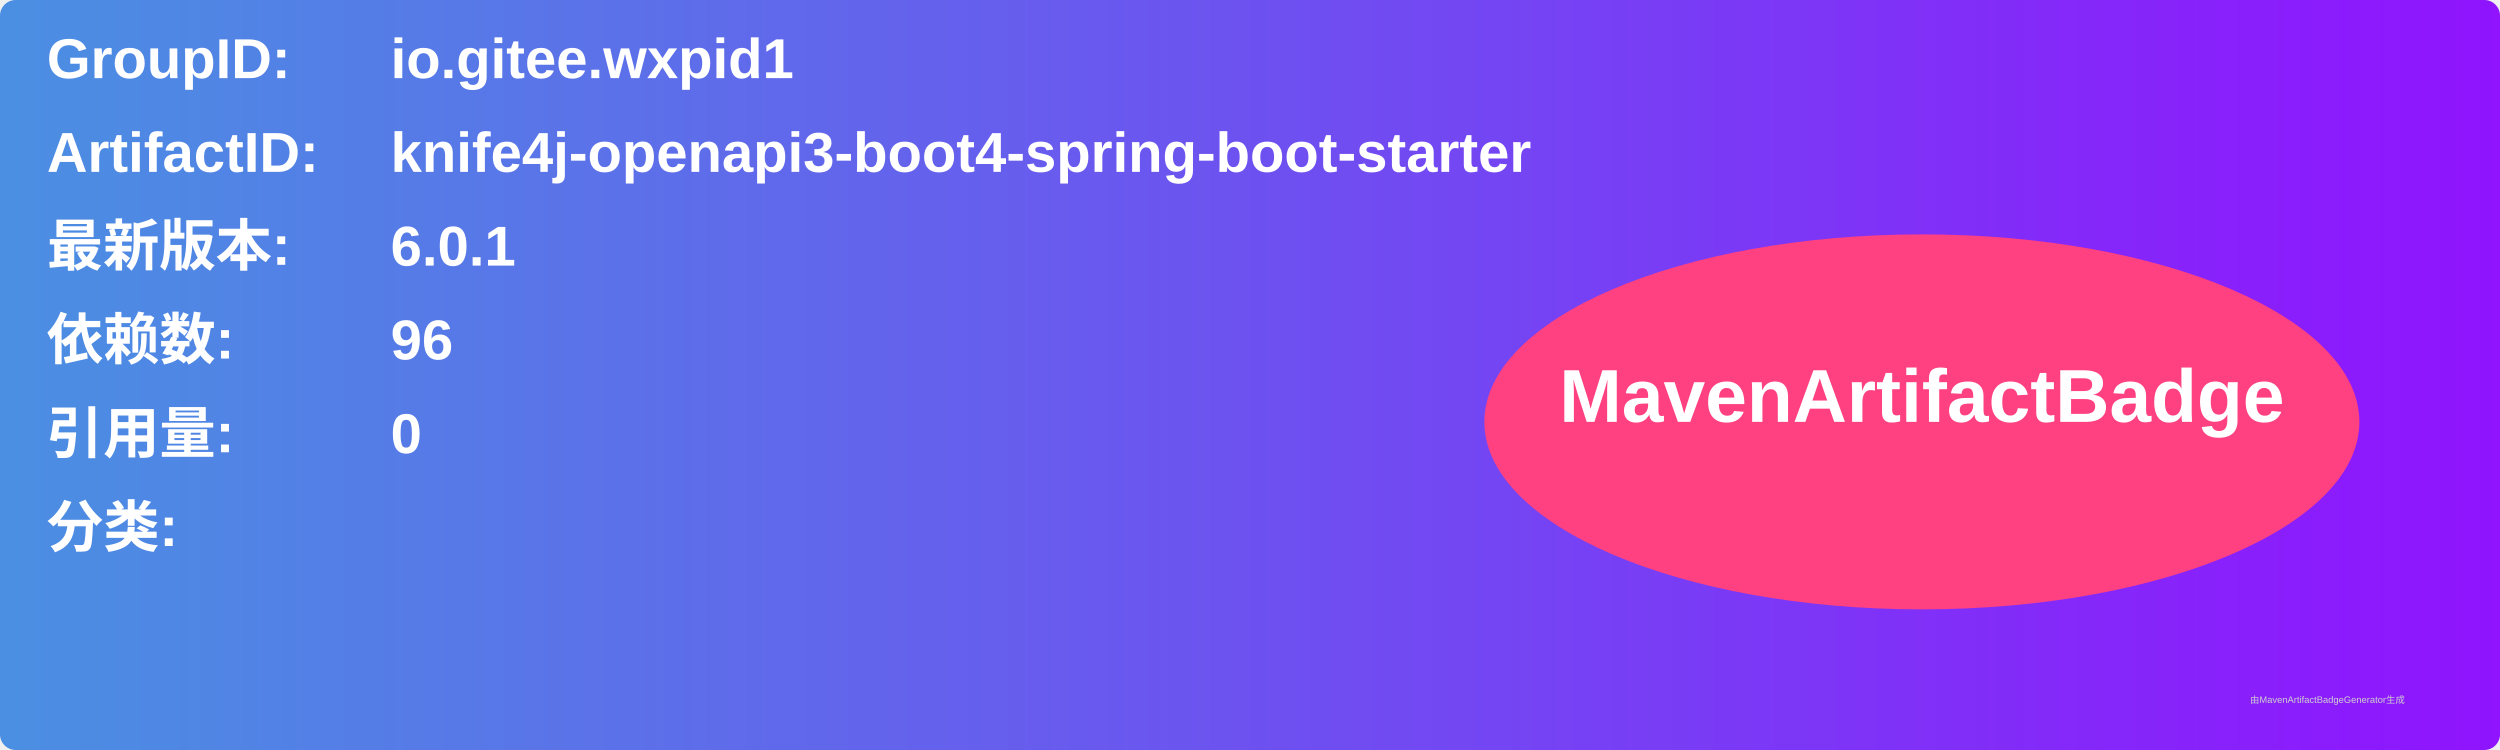
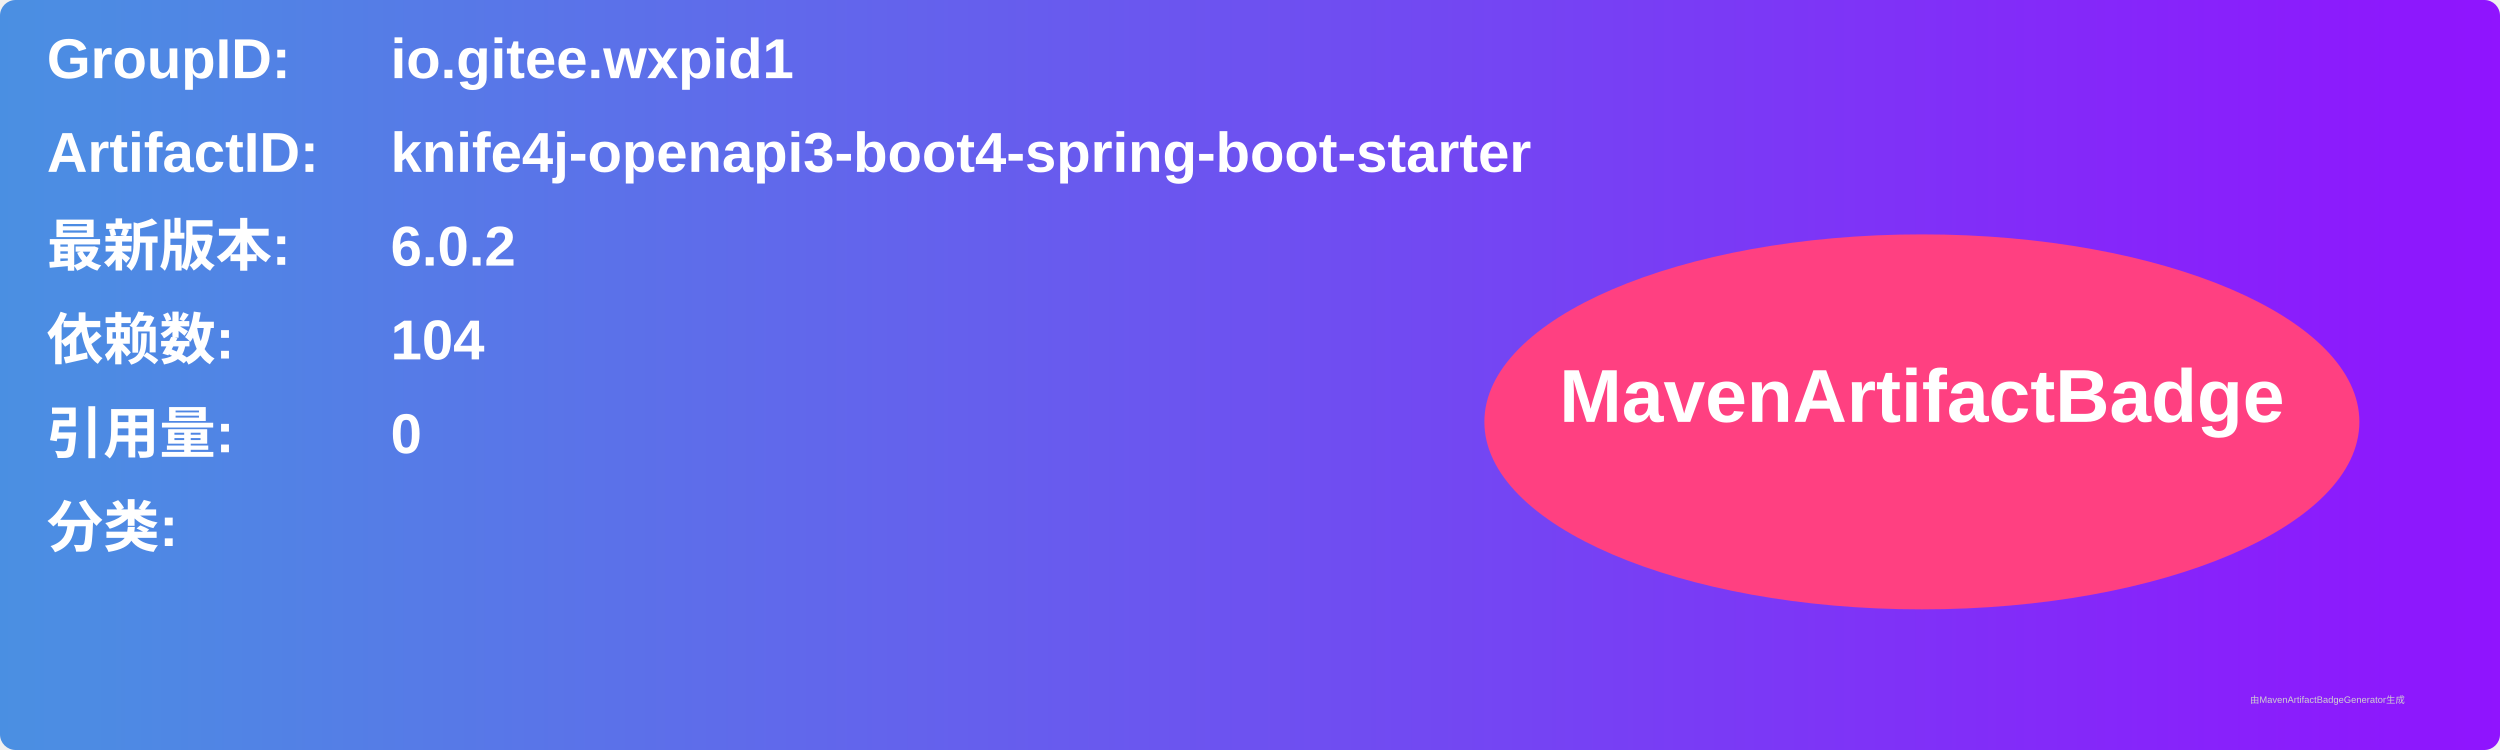
<svg xmlns="http://www.w3.org/2000/svg" width="800" height="240" viewBox="0 0 800 240">
  <linearGradient id="grad" x1="0%" y1="0%" x2="100%" y2="0%">
    <stop offset="0%" stop-color="#4a90e2" />
    <stop offset="100%" stop-color="#9013fe" />
  </linearGradient>
  <rect width="100%" height="100%" rx="5" ry="5" fill="url(#grad)" />
  <g transform="translate(15, 15)">
    <text x="0" y="10" font-family="Arial" font-size="18" fill="white" font-weight="bold" width="260">GroupID:</text>
    <text x="110" y="10" font-family="Arial" font-size="18" fill="white" font-weight="bold" width="460">io.gitee.wxpid1</text>
    <text x="0" y="40" font-family="Arial" font-size="18" fill="white" font-weight="bold" width="260">ArtifactID:</text>
    <text x="110" y="40" font-family="Arial" font-size="18" fill="white" font-weight="bold" width="460">knife4j-openapi3-boot4-spring-boot-starter</text>
    <text x="0" y="70" font-family="Arial" font-size="18" fill="white" font-weight="bold">最新版本:</text>
    <text x="110" y="70" font-family="Arial" font-size="18" fill="white" font-weight="bold">
-       <tspan font-weight="bold">6.0.1</tspan>
+       <tspan font-weight="bold">6.0.2</tspan>
    </text>
    <text x="0" y="100" font-family="Arial" font-size="18" fill="white" font-weight="bold">依赖数: </text>
    <text x="110" y="100" font-family="Arial" font-size="18" fill="white">
-       <tspan font-weight="bold">96</tspan>
+       <tspan font-weight="bold">104</tspan>
    </text>
    <text x="0" y="130" font-family="Arial" font-size="18" fill="white" font-weight="bold">引用量: </text>
    <text x="110" y="130" font-family="Arial" font-size="18" fill="white">
      <tspan font-weight="bold">0</tspan>
    </text>
    <text x="0" y="160" font-family="Arial" font-size="18" fill="white" font-weight="bold">分类:</text>
    <text x="10" y="190" font-family="Arial" font-size="10" fill="white">
      <tspan font-weight="bold" />
    </text>
    <ellipse cx="600" cy="120" rx="140" ry="60" fill="#ff4081" />
    <text x="600" y="120" text-anchor="middle" font-family="Arial" font-size="24" fill="white" font-weight="bold">MavenArtifactBadge</text>
  </g>
  <text x="720" y="225" font-family="Arial" font-size="3" fill="#d0d0d0">由MavenArtifactBadgeGenerator生成</text>
</svg>
